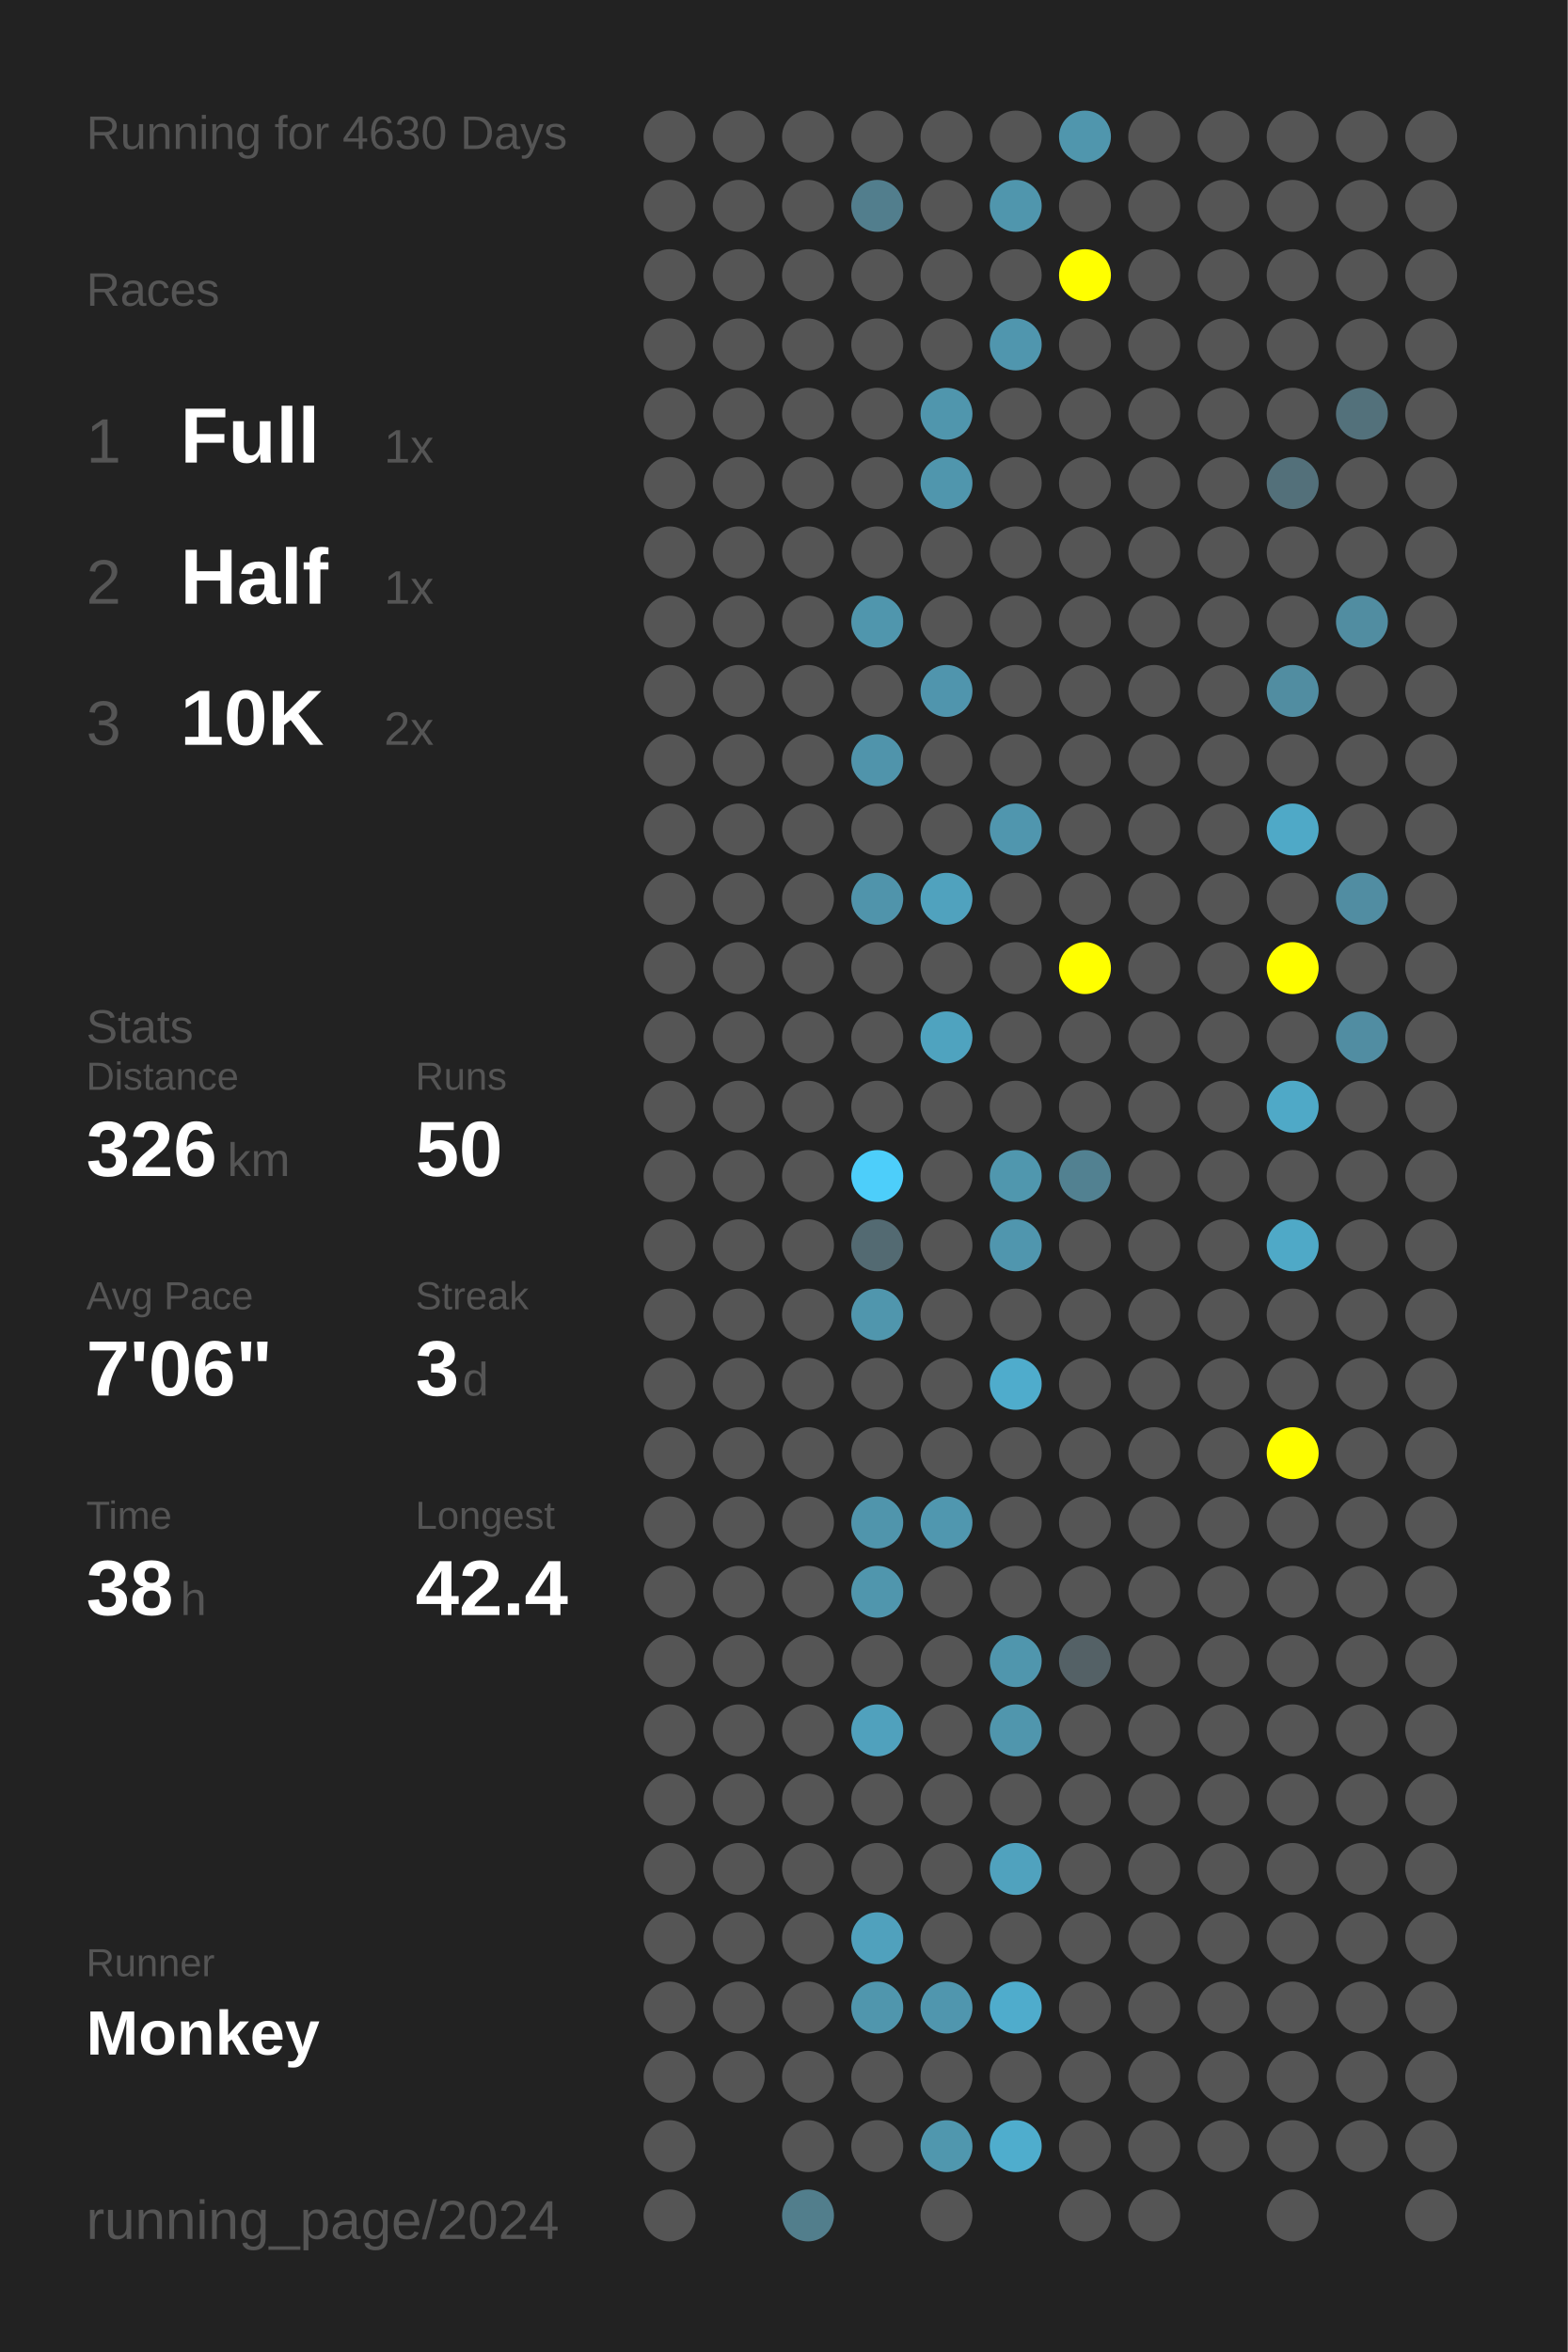
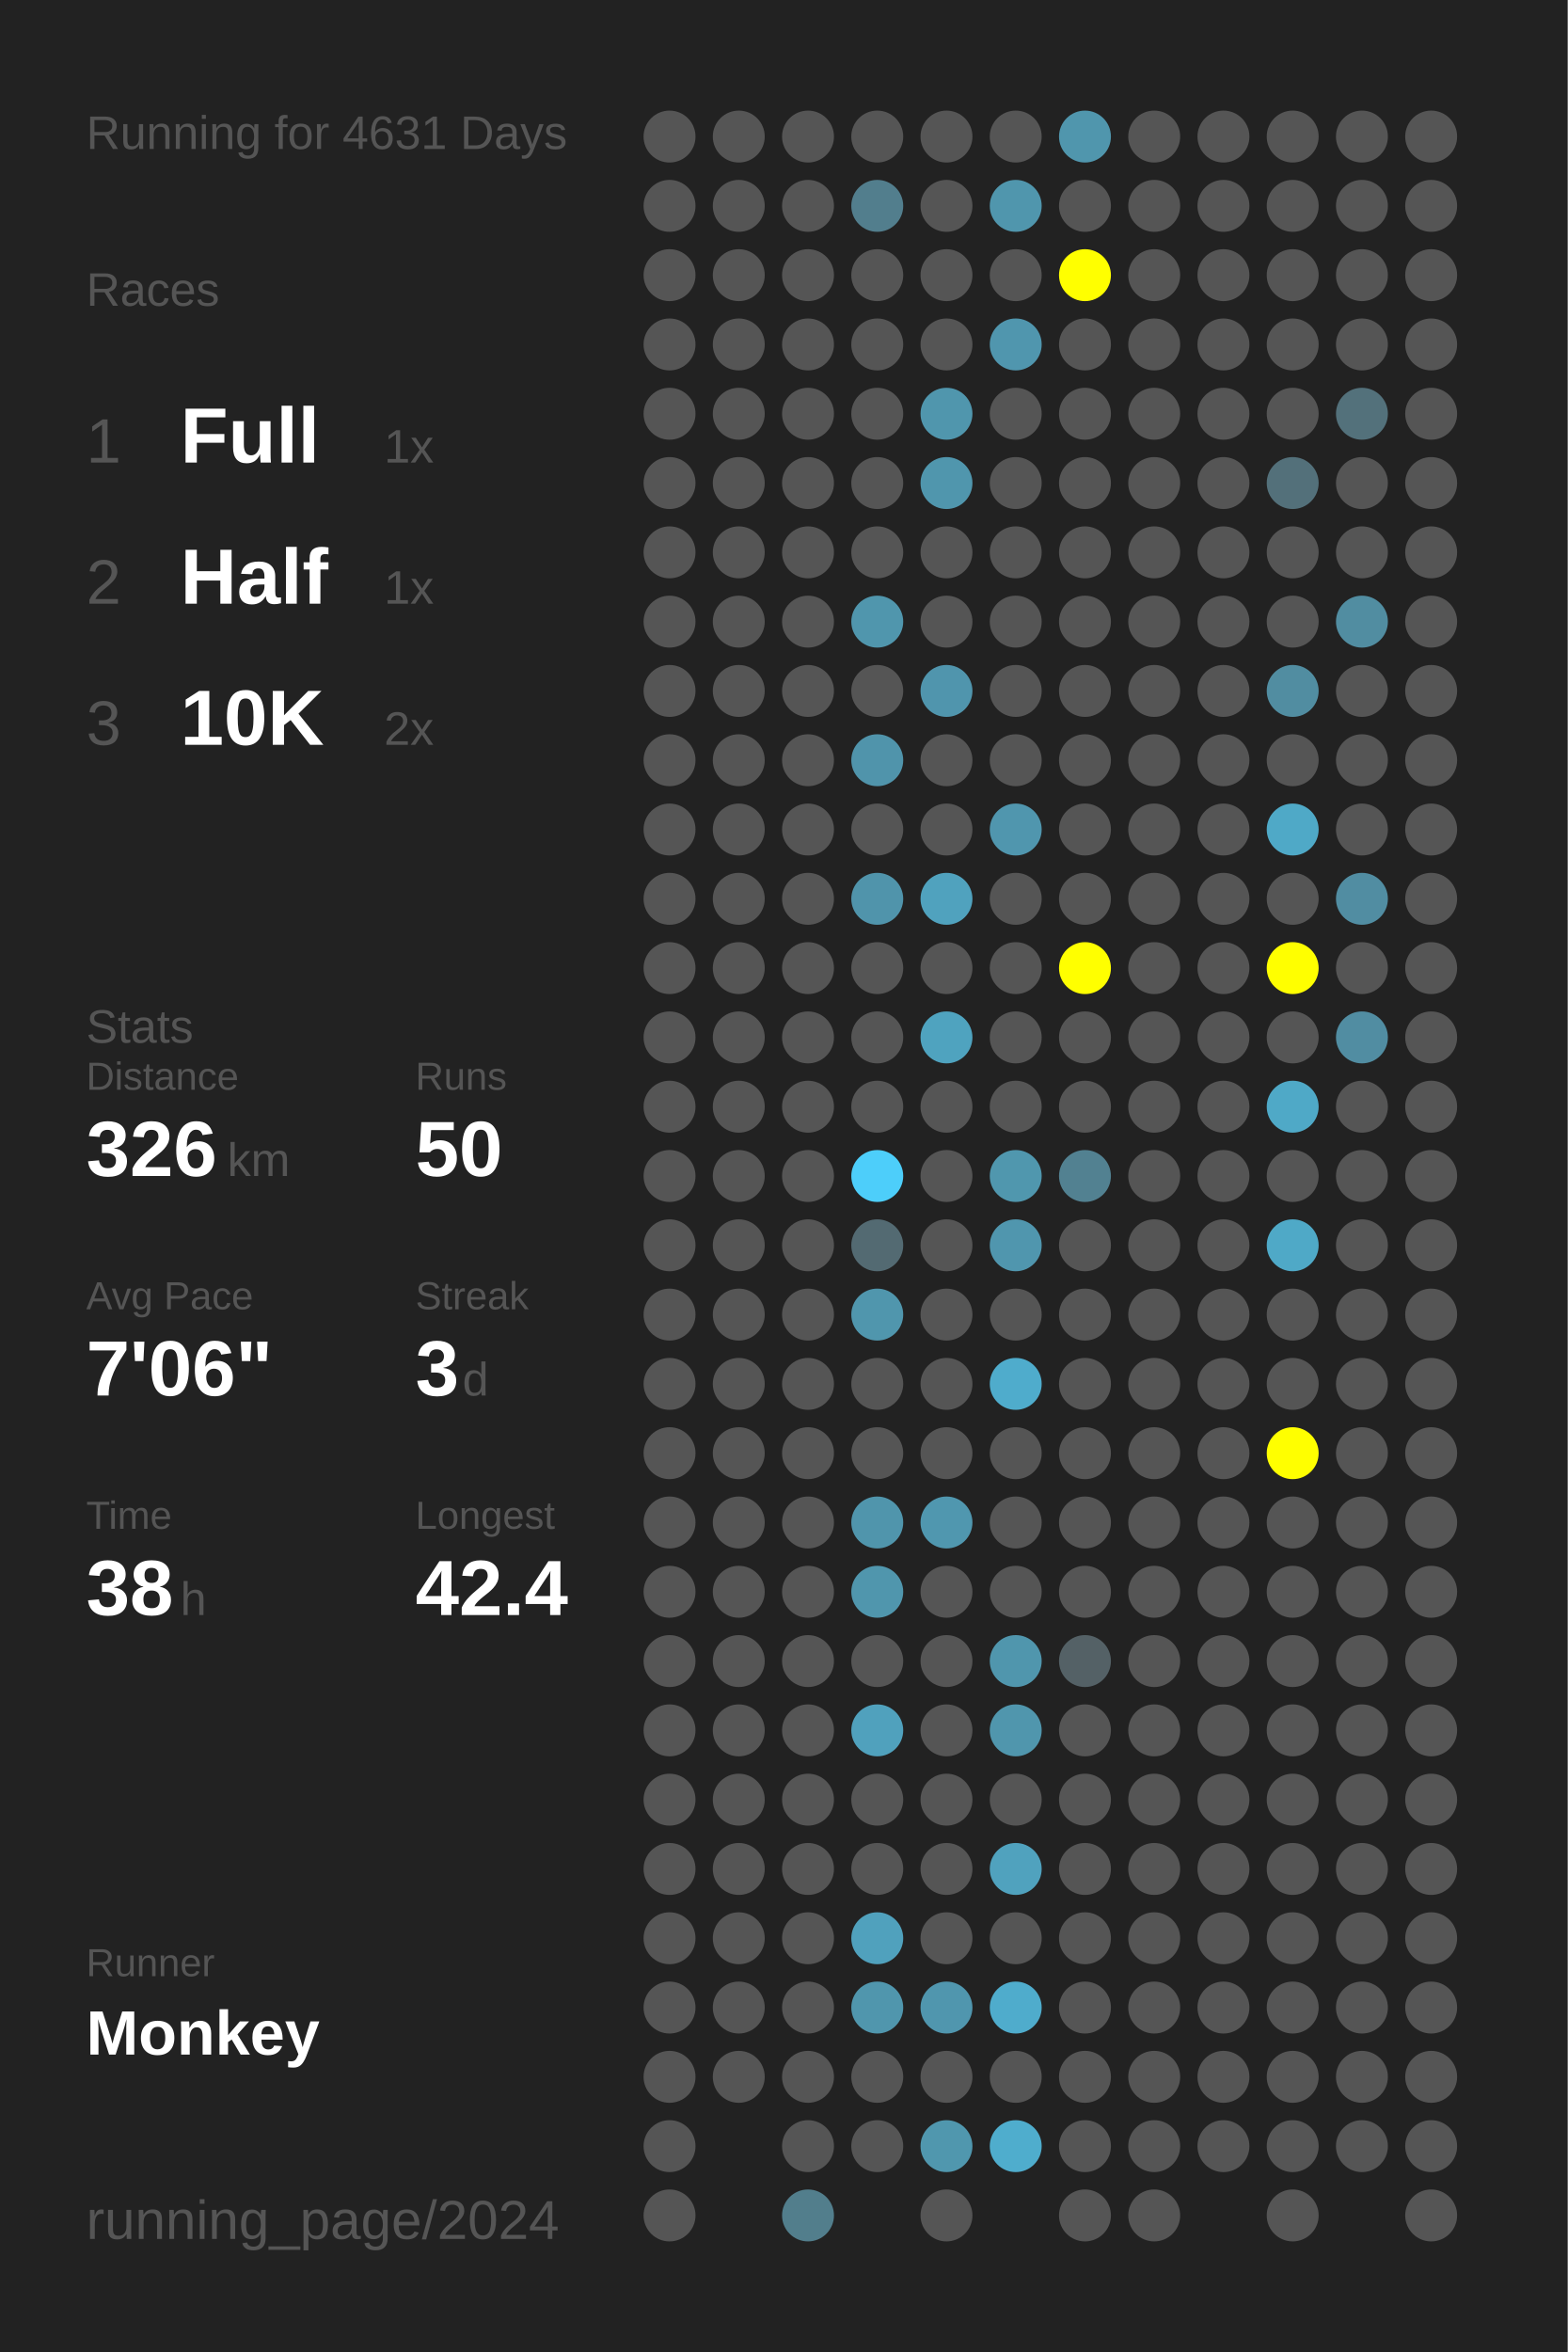
<svg xmlns="http://www.w3.org/2000/svg" baseProfile="full" height="300mm" version="1.1" viewBox="0,0,200,300" width="200mm">
  <defs />
  <rect fill="#222222" height="300" width="200" x="0" y="0" />
-   <text fill="#555555" style="font-size:6px; font-family:Arial;" x="11" y="19">Running for 4630 Days</text>
+   <text fill="#555555" style="font-size:6px; font-family:Arial;" x="11" y="19">Running for 4631 Days</text>
  <text fill="#555555" style="font-size:6px; font-family:Arial;" x="11" y="39">Races</text>
  <text fill="#555555" style="font-size:8px; font-family:Arial;" x="11" y="59">1</text>
  <text fill="#FFFFFF" style="font-size:10px; font-family:Arial; font-weight:bold;" x="23" y="59">Full</text>
  <text fill="#555555" style="font-size:6px; font-family:Arial;" x="49" y="59">1x</text>
  <text fill="#555555" style="font-size:8px; font-family:Arial;" x="11" y="77">2</text>
  <text fill="#FFFFFF" style="font-size:10px; font-family:Arial; font-weight:bold;" x="23" y="77">Half</text>
  <text fill="#555555" style="font-size:6px; font-family:Arial;" x="49" y="77">1x</text>
  <text fill="#555555" style="font-size:8px; font-family:Arial;" x="11" y="95">3</text>
  <text fill="#FFFFFF" style="font-size:10px; font-family:Arial; font-weight:bold;" x="23" y="95">10K</text>
  <text fill="#555555" style="font-size:6px; font-family:Arial;" x="49" y="95">2x</text>
  <text fill="#555555" style="font-size:6px; font-family:Arial;" x="11" y="133">Stats</text>
  <text fill="#555555" style="font-size:5px; font-family:Arial;" x="11" y="139">Distance</text>
  <text fill="#FFFFFF" style="font-size:10px; font-family:Arial; font-weight:bold;" x="11" y="150">326</text>
  <text fill="#555555" style="font-size:6px; font-family:Arial;" x="29" y="150">km</text>
  <text fill="#555555" style="font-size:5px; font-family:Arial;" x="53" y="139">Runs</text>
  <text fill="#FFFFFF" style="font-size:10px; font-family:Arial; font-weight:bold;" x="53" y="150">50</text>
  <text fill="#555555" style="font-size:5px; font-family:Arial;" x="11" y="167">Avg Pace</text>
  <text fill="#FFFFFF" style="font-size:10px; font-family:Arial; font-weight:bold;" x="11" y="178">7'06"</text>
  <text fill="#555555" style="font-size:5px; font-family:Arial;" x="53" y="167">Streak</text>
  <text fill="#FFFFFF" style="font-size:10px; font-family:Arial; font-weight:bold;" x="53" y="178">3</text>
  <text fill="#555555" style="font-size:6px; font-family:Arial;" x="59" y="178">d</text>
  <text fill="#555555" style="font-size:5px; font-family:Arial;" x="11" y="195">Time</text>
  <text fill="#FFFFFF" style="font-size:10px; font-family:Arial; font-weight:bold;" x="11" y="206">38</text>
  <text fill="#555555" style="font-size:6px; font-family:Arial;" x="23" y="206">h</text>
  <text fill="#555555" style="font-size:5px; font-family:Arial;" x="53" y="195">Longest</text>
  <text fill="#FFFFFF" style="font-size:10px; font-family:Arial; font-weight:bold;" x="53" y="206">42.4</text>
  <text fill="#555555" style="font-size:5px; font-family:Arial;" x="11" y="252.065">Runner</text>
  <text fill="#FFFFFF" style="font-size:8px; font-family:Arial; font-weight:bold;" x="11" y="262.065">Monkey</text>
  <text fill="#555555" style="font-size:7px; font-family:Arial;" x="11" y="285.581">running_page/2024</text>
  <circle cx="85.417" cy="17.419" fill="#555555" r="3.312" />
  <circle cx="85.417" cy="26.258" fill="#555555" r="3.312" />
  <circle cx="85.417" cy="35.097" fill="#555555" r="3.312" />
  <circle cx="85.417" cy="43.935" fill="#555555" r="3.312" />
  <circle cx="85.417" cy="52.774" fill="#555555" r="3.312" />
  <circle cx="85.417" cy="61.613" fill="#555555" r="3.312" />
  <circle cx="85.417" cy="70.452" fill="#555555" r="3.312" />
  <circle cx="85.417" cy="79.29" fill="#555555" r="3.312" />
  <circle cx="85.417" cy="88.129" fill="#555555" r="3.312" />
  <circle cx="85.417" cy="96.968" fill="#555555" r="3.312" />
  <circle cx="85.417" cy="105.806" fill="#555555" r="3.312" />
  <circle cx="85.417" cy="114.645" fill="#555555" r="3.312" />
  <circle cx="85.417" cy="123.484" fill="#555555" r="3.312" />
  <circle cx="85.417" cy="132.323" fill="#555555" r="3.312" />
  <circle cx="85.417" cy="141.161" fill="#555555" r="3.312" />
  <circle cx="85.417" cy="150" fill="#555555" r="3.312" />
  <circle cx="85.417" cy="158.839" fill="#555555" r="3.312" />
  <circle cx="85.417" cy="167.677" fill="#555555" r="3.312" />
  <circle cx="85.417" cy="176.516" fill="#555555" r="3.312" />
  <circle cx="85.417" cy="185.355" fill="#555555" r="3.312" />
  <circle cx="85.417" cy="194.194" fill="#555555" r="3.312" />
  <circle cx="85.417" cy="203.032" fill="#555555" r="3.312" />
  <circle cx="85.417" cy="211.871" fill="#555555" r="3.312" />
  <circle cx="85.417" cy="220.71" fill="#555555" r="3.312" />
  <circle cx="85.417" cy="229.548" fill="#555555" r="3.312" />
  <circle cx="85.417" cy="238.387" fill="#555555" r="3.312" />
  <circle cx="85.417" cy="247.226" fill="#555555" r="3.312" />
  <circle cx="85.417" cy="256.065" fill="#555555" r="3.312" />
  <circle cx="85.417" cy="264.903" fill="#555555" r="3.312" />
  <circle cx="85.417" cy="273.742" fill="#555555" r="3.312" />
  <circle cx="85.417" cy="282.581" fill="#555555" r="3.312" />
  <circle cx="94.25" cy="17.419" fill="#555555" r="3.312" />
  <circle cx="94.25" cy="26.258" fill="#555555" r="3.312" />
  <circle cx="94.25" cy="35.097" fill="#555555" r="3.312" />
  <circle cx="94.25" cy="43.935" fill="#555555" r="3.312" />
  <circle cx="94.25" cy="52.774" fill="#555555" r="3.312" />
  <circle cx="94.25" cy="61.613" fill="#555555" r="3.312" />
  <circle cx="94.25" cy="70.452" fill="#555555" r="3.312" />
  <circle cx="94.25" cy="79.29" fill="#555555" r="3.312" />
  <circle cx="94.25" cy="88.129" fill="#555555" r="3.312" />
  <circle cx="94.25" cy="96.968" fill="#555555" r="3.312" />
  <circle cx="94.25" cy="105.806" fill="#555555" r="3.312" />
  <circle cx="94.25" cy="114.645" fill="#555555" r="3.312" />
  <circle cx="94.25" cy="123.484" fill="#555555" r="3.312" />
  <circle cx="94.25" cy="132.323" fill="#555555" r="3.312" />
  <circle cx="94.25" cy="141.161" fill="#555555" r="3.312" />
  <circle cx="94.25" cy="150" fill="#555555" r="3.312" />
  <circle cx="94.25" cy="158.839" fill="#555555" r="3.312" />
  <circle cx="94.25" cy="167.677" fill="#555555" r="3.312" />
  <circle cx="94.25" cy="176.516" fill="#555555" r="3.312" />
  <circle cx="94.25" cy="185.355" fill="#555555" r="3.312" />
  <circle cx="94.25" cy="194.194" fill="#555555" r="3.312" />
  <circle cx="94.25" cy="203.032" fill="#555555" r="3.312" />
  <circle cx="94.25" cy="211.871" fill="#555555" r="3.312" />
  <circle cx="94.25" cy="220.71" fill="#555555" r="3.312" />
  <circle cx="94.25" cy="229.548" fill="#555555" r="3.312" />
  <circle cx="94.25" cy="238.387" fill="#555555" r="3.312" />
  <circle cx="94.25" cy="247.226" fill="#555555" r="3.312" />
  <circle cx="94.25" cy="256.065" fill="#555555" r="3.312" />
  <circle cx="94.25" cy="264.903" fill="#555555" r="3.312" />
  <circle cx="103.083" cy="17.419" fill="#555555" r="3.312" />
  <circle cx="103.083" cy="26.258" fill="#555555" r="3.312" />
  <circle cx="103.083" cy="35.097" fill="#555555" r="3.312" />
  <circle cx="103.083" cy="43.935" fill="#555555" r="3.312" />
  <circle cx="103.083" cy="52.774" fill="#555555" r="3.312" />
  <circle cx="103.083" cy="61.613" fill="#555555" r="3.312" />
  <circle cx="103.083" cy="70.452" fill="#555555" r="3.312" />
  <circle cx="103.083" cy="79.29" fill="#555555" r="3.312" />
  <circle cx="103.083" cy="88.129" fill="#555555" r="3.312" />
  <circle cx="103.083" cy="96.968" fill="#555555" r="3.312" />
  <circle cx="103.083" cy="105.806" fill="#555555" r="3.312" />
  <circle cx="103.083" cy="114.645" fill="#555555" r="3.312" />
  <circle cx="103.083" cy="123.484" fill="#555555" r="3.312" />
  <circle cx="103.083" cy="132.323" fill="#555555" r="3.312" />
  <circle cx="103.083" cy="141.161" fill="#555555" r="3.312" />
  <circle cx="103.083" cy="150" fill="#555555" r="3.312" />
  <circle cx="103.083" cy="158.839" fill="#555555" r="3.312" />
  <circle cx="103.083" cy="167.677" fill="#555555" r="3.312" />
  <circle cx="103.083" cy="176.516" fill="#555555" r="3.312" />
  <circle cx="103.083" cy="185.355" fill="#555555" r="3.312" />
  <circle cx="103.083" cy="194.194" fill="#555555" r="3.312" />
  <circle cx="103.083" cy="203.032" fill="#555555" r="3.312" />
  <circle cx="103.083" cy="211.871" fill="#555555" r="3.312" />
  <circle cx="103.083" cy="220.71" fill="#555555" r="3.312" />
  <circle cx="103.083" cy="229.548" fill="#555555" r="3.312" />
  <circle cx="103.083" cy="238.387" fill="#555555" r="3.312" />
  <circle cx="103.083" cy="247.226" fill="#555555" r="3.312" />
  <circle cx="103.083" cy="256.065" fill="#555555" r="3.312" />
  <circle cx="103.083" cy="264.903" fill="#555555" r="3.312" />
  <circle cx="103.083" cy="273.742" fill="#555555" r="3.312" />
  <circle cx="103.083" cy="282.581" fill="#527e8c" r="3.312" />
  <circle cx="111.917" cy="17.419" fill="#555555" r="3.312" />
  <circle cx="111.917" cy="26.258" fill="#527e8d" r="3.312" />
  <circle cx="111.917" cy="35.097" fill="#555555" r="3.312" />
  <circle cx="111.917" cy="43.935" fill="#555555" r="3.312" />
  <circle cx="111.917" cy="52.774" fill="#555555" r="3.312" />
  <circle cx="111.917" cy="61.613" fill="#555555" r="3.312" />
  <circle cx="111.917" cy="70.452" fill="#555555" r="3.312" />
  <circle cx="111.917" cy="79.29" fill="#5096ad" r="3.312" />
  <circle cx="111.917" cy="88.129" fill="#555555" r="3.312" />
  <circle cx="111.917" cy="96.968" fill="#5094ab" r="3.312" />
  <circle cx="111.917" cy="105.806" fill="#555555" r="3.312" />
  <circle cx="111.917" cy="114.645" fill="#5094ab" r="3.312" />
  <circle cx="111.917" cy="123.484" fill="#555555" r="3.312" />
  <circle cx="111.917" cy="132.323" fill="#555555" r="3.312" />
  <circle cx="111.917" cy="141.161" fill="#555555" r="3.312" />
  <circle cx="111.917" cy="150" fill="#4dcefa" r="3.312" />
  <circle cx="111.917" cy="158.839" fill="#536a72" r="3.312" />
  <circle cx="111.917" cy="167.677" fill="#5096ad" r="3.312" />
  <circle cx="111.917" cy="176.516" fill="#555555" r="3.312" />
  <circle cx="111.917" cy="185.355" fill="#555555" r="3.312" />
  <circle cx="111.917" cy="194.194" fill="#5095ac" r="3.312" />
  <circle cx="111.917" cy="203.032" fill="#5096ad" r="3.312" />
  <circle cx="111.917" cy="211.871" fill="#555555" r="3.312" />
  <circle cx="111.917" cy="220.71" fill="#50a1bd" r="3.312" />
  <circle cx="111.917" cy="229.548" fill="#555555" r="3.312" />
  <circle cx="111.917" cy="238.387" fill="#555555" r="3.312" />
  <circle cx="111.917" cy="247.226" fill="#50a1bd" r="3.312" />
  <circle cx="111.917" cy="256.065" fill="#5096ad" r="3.312" />
  <circle cx="111.917" cy="264.903" fill="#555555" r="3.312" />
  <circle cx="111.917" cy="273.742" fill="#555555" r="3.312" />
  <circle cx="120.75" cy="17.419" fill="#555555" r="3.312" />
  <circle cx="120.75" cy="26.258" fill="#555555" r="3.312" />
  <circle cx="120.75" cy="35.097" fill="#555555" r="3.312" />
  <circle cx="120.75" cy="43.935" fill="#555555" r="3.312" />
  <circle cx="120.75" cy="52.774" fill="#5096ad" r="3.312" />
  <circle cx="120.75" cy="61.613" fill="#5096ad" r="3.312" />
  <circle cx="120.75" cy="70.452" fill="#555555" r="3.312" />
  <circle cx="120.75" cy="79.29" fill="#555555" r="3.312" />
  <circle cx="120.75" cy="88.129" fill="#5095ad" r="3.312" />
  <circle cx="120.75" cy="96.968" fill="#555555" r="3.312" />
  <circle cx="120.75" cy="105.806" fill="#555555" r="3.312" />
  <circle cx="120.75" cy="114.645" fill="#50a2be" r="3.312" />
  <circle cx="120.75" cy="123.484" fill="#555555" r="3.312" />
  <circle cx="120.75" cy="132.323" fill="#4fa3bf" r="3.312" />
  <circle cx="120.75" cy="141.161" fill="#555555" r="3.312" />
  <circle cx="120.75" cy="150" fill="#555555" r="3.312" />
  <circle cx="120.75" cy="158.839" fill="#555555" r="3.312" />
  <circle cx="120.75" cy="167.677" fill="#555555" r="3.312" />
  <circle cx="120.75" cy="176.516" fill="#555555" r="3.312" />
  <circle cx="120.75" cy="185.355" fill="#555555" r="3.312" />
  <circle cx="120.75" cy="194.194" fill="#5097af" r="3.312" />
  <circle cx="120.75" cy="203.032" fill="#555555" r="3.312" />
  <circle cx="120.75" cy="211.871" fill="#555555" r="3.312" />
  <circle cx="120.75" cy="220.71" fill="#555555" r="3.312" />
  <circle cx="120.75" cy="229.548" fill="#555555" r="3.312" />
  <circle cx="120.75" cy="238.387" fill="#555555" r="3.312" />
  <circle cx="120.75" cy="247.226" fill="#555555" r="3.312" />
  <circle cx="120.75" cy="256.065" fill="#5096ae" r="3.312" />
  <circle cx="120.75" cy="264.903" fill="#555555" r="3.312" />
  <circle cx="120.75" cy="273.742" fill="#5097ae" r="3.312" />
  <circle cx="120.75" cy="282.581" fill="#555555" r="3.312" />
  <circle cx="129.583" cy="17.419" fill="#555555" r="3.312" />
  <circle cx="129.583" cy="26.258" fill="#5096ad" r="3.312" />
  <circle cx="129.583" cy="35.097" fill="#555555" r="3.312" />
  <circle cx="129.583" cy="43.935" fill="#5096ae" r="3.312" />
  <circle cx="129.583" cy="52.774" fill="#555555" r="3.312" />
  <circle cx="129.583" cy="61.613" fill="#555555" r="3.312" />
  <circle cx="129.583" cy="70.452" fill="#555555" r="3.312" />
  <circle cx="129.583" cy="79.29" fill="#555555" r="3.312" />
  <circle cx="129.583" cy="88.129" fill="#555555" r="3.312" />
  <circle cx="129.583" cy="96.968" fill="#555555" r="3.312" />
  <circle cx="129.583" cy="105.806" fill="#5096ae" r="3.312" />
  <circle cx="129.583" cy="114.645" fill="#555555" r="3.312" />
  <circle cx="129.583" cy="123.484" fill="#555555" r="3.312" />
  <circle cx="129.583" cy="132.323" fill="#555555" r="3.312" />
  <circle cx="129.583" cy="141.161" fill="#555555" r="3.312" />
  <circle cx="129.583" cy="150" fill="#5097ae" r="3.312" />
  <circle cx="129.583" cy="158.839" fill="#5096ae" r="3.312" />
  <circle cx="129.583" cy="167.677" fill="#555555" r="3.312" />
  <circle cx="129.583" cy="176.516" fill="#4faccc" r="3.312" />
  <circle cx="129.583" cy="185.355" fill="#555555" r="3.312" />
  <circle cx="129.583" cy="194.194" fill="#555555" r="3.312" />
  <circle cx="129.583" cy="203.032" fill="#555555" r="3.312" />
  <circle cx="129.583" cy="211.871" fill="#5096ad" r="3.312" />
  <circle cx="129.583" cy="220.71" fill="#5096ad" r="3.312" />
  <circle cx="129.583" cy="229.548" fill="#555555" r="3.312" />
  <circle cx="129.583" cy="238.387" fill="#50a2be" r="3.312" />
  <circle cx="129.583" cy="247.226" fill="#555555" r="3.312" />
  <circle cx="129.583" cy="256.065" fill="#4faccc" r="3.312" />
  <circle cx="129.583" cy="264.903" fill="#555555" r="3.312" />
  <circle cx="129.583" cy="273.742" fill="#4fadcd" r="3.312" />
  <circle cx="138.417" cy="17.419" fill="#5096ad" r="3.312" />
  <circle cx="138.417" cy="26.258" fill="#555555" r="3.312" />
  <circle cx="138.417" cy="35.097" fill="#FFFF00" r="3.312" />
  <circle cx="138.417" cy="43.935" fill="#555555" r="3.312" />
  <circle cx="138.417" cy="52.774" fill="#555555" r="3.312" />
  <circle cx="138.417" cy="61.613" fill="#555555" r="3.312" />
  <circle cx="138.417" cy="70.452" fill="#555555" r="3.312" />
  <circle cx="138.417" cy="79.29" fill="#555555" r="3.312" />
  <circle cx="138.417" cy="88.129" fill="#555555" r="3.312" />
  <circle cx="138.417" cy="96.968" fill="#555555" r="3.312" />
  <circle cx="138.417" cy="105.806" fill="#555555" r="3.312" />
  <circle cx="138.417" cy="114.645" fill="#555555" r="3.312" />
  <circle cx="138.417" cy="123.484" fill="#FFFF00" r="3.312" />
  <circle cx="138.417" cy="132.323" fill="#555555" r="3.312" />
  <circle cx="138.417" cy="141.161" fill="#555555" r="3.312" />
  <circle cx="138.417" cy="150" fill="#528191" r="3.312" />
  <circle cx="138.417" cy="158.839" fill="#555555" r="3.312" />
  <circle cx="138.417" cy="167.677" fill="#555555" r="3.312" />
  <circle cx="138.417" cy="176.516" fill="#555555" r="3.312" />
  <circle cx="138.417" cy="185.355" fill="#555555" r="3.312" />
  <circle cx="138.417" cy="194.194" fill="#555555" r="3.312" />
  <circle cx="138.417" cy="203.032" fill="#555555" r="3.312" />
  <circle cx="138.417" cy="211.871" fill="#546166" r="3.312" />
  <circle cx="138.417" cy="220.71" fill="#555555" r="3.312" />
  <circle cx="138.417" cy="229.548" fill="#555555" r="3.312" />
  <circle cx="138.417" cy="238.387" fill="#555555" r="3.312" />
  <circle cx="138.417" cy="247.226" fill="#555555" r="3.312" />
  <circle cx="138.417" cy="256.065" fill="#555555" r="3.312" />
  <circle cx="138.417" cy="264.903" fill="#555555" r="3.312" />
  <circle cx="138.417" cy="273.742" fill="#555555" r="3.312" />
  <circle cx="138.417" cy="282.581" fill="#555555" r="3.312" />
  <circle cx="147.25" cy="17.419" fill="#555555" r="3.312" />
  <circle cx="147.25" cy="26.258" fill="#555555" r="3.312" />
  <circle cx="147.25" cy="35.097" fill="#555555" r="3.312" />
  <circle cx="147.25" cy="43.935" fill="#555555" r="3.312" />
  <circle cx="147.25" cy="52.774" fill="#555555" r="3.312" />
  <circle cx="147.25" cy="61.613" fill="#555555" r="3.312" />
  <circle cx="147.25" cy="70.452" fill="#555555" r="3.312" />
  <circle cx="147.25" cy="79.29" fill="#555555" r="3.312" />
  <circle cx="147.25" cy="88.129" fill="#555555" r="3.312" />
  <circle cx="147.25" cy="96.968" fill="#555555" r="3.312" />
  <circle cx="147.25" cy="105.806" fill="#555555" r="3.312" />
  <circle cx="147.25" cy="114.645" fill="#555555" r="3.312" />
  <circle cx="147.25" cy="123.484" fill="#555555" r="3.312" />
  <circle cx="147.25" cy="132.323" fill="#555555" r="3.312" />
  <circle cx="147.25" cy="141.161" fill="#555555" r="3.312" />
  <circle cx="147.25" cy="150" fill="#555555" r="3.312" />
  <circle cx="147.25" cy="158.839" fill="#555555" r="3.312" />
  <circle cx="147.25" cy="167.677" fill="#555555" r="3.312" />
  <circle cx="147.25" cy="176.516" fill="#555555" r="3.312" />
  <circle cx="147.25" cy="185.355" fill="#555555" r="3.312" />
  <circle cx="147.25" cy="194.194" fill="#555555" r="3.312" />
  <circle cx="147.25" cy="203.032" fill="#555555" r="3.312" />
  <circle cx="147.25" cy="211.871" fill="#555555" r="3.312" />
  <circle cx="147.25" cy="220.71" fill="#555555" r="3.312" />
  <circle cx="147.25" cy="229.548" fill="#555555" r="3.312" />
  <circle cx="147.25" cy="238.387" fill="#555555" r="3.312" />
  <circle cx="147.25" cy="247.226" fill="#555555" r="3.312" />
  <circle cx="147.25" cy="256.065" fill="#555555" r="3.312" />
  <circle cx="147.25" cy="264.903" fill="#555555" r="3.312" />
  <circle cx="147.25" cy="273.742" fill="#555555" r="3.312" />
  <circle cx="147.25" cy="282.581" fill="#555555" r="3.312" />
  <circle cx="156.083" cy="17.419" fill="#555555" r="3.312" />
  <circle cx="156.083" cy="26.258" fill="#555555" r="3.312" />
  <circle cx="156.083" cy="35.097" fill="#555555" r="3.312" />
  <circle cx="156.083" cy="43.935" fill="#555555" r="3.312" />
  <circle cx="156.083" cy="52.774" fill="#555555" r="3.312" />
  <circle cx="156.083" cy="61.613" fill="#555555" r="3.312" />
  <circle cx="156.083" cy="70.452" fill="#555555" r="3.312" />
  <circle cx="156.083" cy="79.29" fill="#555555" r="3.312" />
  <circle cx="156.083" cy="88.129" fill="#555555" r="3.312" />
  <circle cx="156.083" cy="96.968" fill="#555555" r="3.312" />
  <circle cx="156.083" cy="105.806" fill="#555555" r="3.312" />
  <circle cx="156.083" cy="114.645" fill="#555555" r="3.312" />
  <circle cx="156.083" cy="123.484" fill="#555555" r="3.312" />
  <circle cx="156.083" cy="132.323" fill="#555555" r="3.312" />
  <circle cx="156.083" cy="141.161" fill="#555555" r="3.312" />
  <circle cx="156.083" cy="150" fill="#555555" r="3.312" />
  <circle cx="156.083" cy="158.839" fill="#555555" r="3.312" />
  <circle cx="156.083" cy="167.677" fill="#555555" r="3.312" />
  <circle cx="156.083" cy="176.516" fill="#555555" r="3.312" />
  <circle cx="156.083" cy="185.355" fill="#555555" r="3.312" />
  <circle cx="156.083" cy="194.194" fill="#555555" r="3.312" />
  <circle cx="156.083" cy="203.032" fill="#555555" r="3.312" />
  <circle cx="156.083" cy="211.871" fill="#555555" r="3.312" />
  <circle cx="156.083" cy="220.71" fill="#555555" r="3.312" />
  <circle cx="156.083" cy="229.548" fill="#555555" r="3.312" />
  <circle cx="156.083" cy="238.387" fill="#555555" r="3.312" />
  <circle cx="156.083" cy="247.226" fill="#555555" r="3.312" />
  <circle cx="156.083" cy="256.065" fill="#555555" r="3.312" />
  <circle cx="156.083" cy="264.903" fill="#555555" r="3.312" />
  <circle cx="156.083" cy="273.742" fill="#555555" r="3.312" />
  <circle cx="164.917" cy="17.419" fill="#555555" r="3.312" />
  <circle cx="164.917" cy="26.258" fill="#555555" r="3.312" />
  <circle cx="164.917" cy="35.097" fill="#555555" r="3.312" />
  <circle cx="164.917" cy="43.935" fill="#555555" r="3.312" />
  <circle cx="164.917" cy="52.774" fill="#555555" r="3.312" />
  <circle cx="164.917" cy="61.613" fill="#53707a" r="3.312" />
  <circle cx="164.917" cy="70.452" fill="#555555" r="3.312" />
  <circle cx="164.917" cy="79.29" fill="#555555" r="3.312" />
  <circle cx="164.917" cy="88.129" fill="#518da1" r="3.312" />
  <circle cx="164.917" cy="96.968" fill="#555555" r="3.312" />
  <circle cx="164.917" cy="105.806" fill="#4fa9c7" r="3.312" />
  <circle cx="164.917" cy="114.645" fill="#555555" r="3.312" />
  <circle cx="164.917" cy="123.484" fill="#FFFF00" r="3.312" />
  <circle cx="164.917" cy="132.323" fill="#555555" r="3.312" />
  <circle cx="164.917" cy="141.161" fill="#4fa9c7" r="3.312" />
  <circle cx="164.917" cy="150" fill="#555555" r="3.312" />
  <circle cx="164.917" cy="158.839" fill="#4fa9c7" r="3.312" />
  <circle cx="164.917" cy="167.677" fill="#555555" r="3.312" />
  <circle cx="164.917" cy="176.516" fill="#555555" r="3.312" />
  <circle cx="164.917" cy="185.355" fill="#FFFF00" r="3.312" />
  <circle cx="164.917" cy="194.194" fill="#555555" r="3.312" />
  <circle cx="164.917" cy="203.032" fill="#555555" r="3.312" />
  <circle cx="164.917" cy="211.871" fill="#555555" r="3.312" />
  <circle cx="164.917" cy="220.71" fill="#555555" r="3.312" />
  <circle cx="164.917" cy="229.548" fill="#555555" r="3.312" />
  <circle cx="164.917" cy="238.387" fill="#555555" r="3.312" />
  <circle cx="164.917" cy="247.226" fill="#555555" r="3.312" />
  <circle cx="164.917" cy="256.065" fill="#555555" r="3.312" />
  <circle cx="164.917" cy="264.903" fill="#555555" r="3.312" />
  <circle cx="164.917" cy="273.742" fill="#555555" r="3.312" />
  <circle cx="164.917" cy="282.581" fill="#555555" r="3.312" />
  <circle cx="173.75" cy="17.419" fill="#555555" r="3.312" />
  <circle cx="173.75" cy="26.258" fill="#555555" r="3.312" />
  <circle cx="173.75" cy="35.097" fill="#555555" r="3.312" />
  <circle cx="173.75" cy="43.935" fill="#555555" r="3.312" />
  <circle cx="173.75" cy="52.774" fill="#53717b" r="3.312" />
  <circle cx="173.75" cy="61.613" fill="#555555" r="3.312" />
  <circle cx="173.75" cy="70.452" fill="#555555" r="3.312" />
  <circle cx="173.75" cy="79.29" fill="#518da1" r="3.312" />
  <circle cx="173.75" cy="88.129" fill="#555555" r="3.312" />
  <circle cx="173.75" cy="96.968" fill="#555555" r="3.312" />
  <circle cx="173.75" cy="105.806" fill="#555555" r="3.312" />
  <circle cx="173.75" cy="114.645" fill="#518da2" r="3.312" />
  <circle cx="173.75" cy="123.484" fill="#555555" r="3.312" />
  <circle cx="173.75" cy="132.323" fill="#518da2" r="3.312" />
  <circle cx="173.75" cy="141.161" fill="#555555" r="3.312" />
  <circle cx="173.75" cy="150" fill="#555555" r="3.312" />
  <circle cx="173.75" cy="158.839" fill="#555555" r="3.312" />
  <circle cx="173.75" cy="167.677" fill="#555555" r="3.312" />
  <circle cx="173.75" cy="176.516" fill="#555555" r="3.312" />
  <circle cx="173.75" cy="185.355" fill="#555555" r="3.312" />
  <circle cx="173.75" cy="194.194" fill="#555555" r="3.312" />
  <circle cx="173.75" cy="203.032" fill="#555555" r="3.312" />
  <circle cx="173.75" cy="211.871" fill="#555555" r="3.312" />
  <circle cx="173.75" cy="220.71" fill="#555555" r="3.312" />
  <circle cx="173.75" cy="229.548" fill="#555555" r="3.312" />
  <circle cx="173.75" cy="238.387" fill="#555555" r="3.312" />
  <circle cx="173.75" cy="247.226" fill="#555555" r="3.312" />
  <circle cx="173.75" cy="256.065" fill="#555555" r="3.312" />
  <circle cx="173.75" cy="264.903" fill="#555555" r="3.312" />
  <circle cx="173.75" cy="273.742" fill="#555555" r="3.312" />
  <circle cx="182.583" cy="17.419" fill="#555555" r="3.312" />
  <circle cx="182.583" cy="26.258" fill="#555555" r="3.312" />
  <circle cx="182.583" cy="35.097" fill="#555555" r="3.312" />
  <circle cx="182.583" cy="43.935" fill="#555555" r="3.312" />
  <circle cx="182.583" cy="52.774" fill="#555555" r="3.312" />
  <circle cx="182.583" cy="61.613" fill="#555555" r="3.312" />
  <circle cx="182.583" cy="70.452" fill="#555555" r="3.312" />
  <circle cx="182.583" cy="79.29" fill="#555555" r="3.312" />
  <circle cx="182.583" cy="88.129" fill="#555555" r="3.312" />
  <circle cx="182.583" cy="96.968" fill="#555555" r="3.312" />
  <circle cx="182.583" cy="105.806" fill="#555555" r="3.312" />
  <circle cx="182.583" cy="114.645" fill="#555555" r="3.312" />
  <circle cx="182.583" cy="123.484" fill="#555555" r="3.312" />
  <circle cx="182.583" cy="132.323" fill="#555555" r="3.312" />
  <circle cx="182.583" cy="141.161" fill="#555555" r="3.312" />
  <circle cx="182.583" cy="150" fill="#555555" r="3.312" />
  <circle cx="182.583" cy="158.839" fill="#555555" r="3.312" />
  <circle cx="182.583" cy="167.677" fill="#555555" r="3.312" />
  <circle cx="182.583" cy="176.516" fill="#555555" r="3.312" />
  <circle cx="182.583" cy="185.355" fill="#555555" r="3.312" />
  <circle cx="182.583" cy="194.194" fill="#555555" r="3.312" />
  <circle cx="182.583" cy="203.032" fill="#555555" r="3.312" />
  <circle cx="182.583" cy="211.871" fill="#555555" r="3.312" />
  <circle cx="182.583" cy="220.71" fill="#555555" r="3.312" />
  <circle cx="182.583" cy="229.548" fill="#555555" r="3.312" />
  <circle cx="182.583" cy="238.387" fill="#555555" r="3.312" />
  <circle cx="182.583" cy="247.226" fill="#555555" r="3.312" />
  <circle cx="182.583" cy="256.065" fill="#555555" r="3.312" />
  <circle cx="182.583" cy="264.903" fill="#555555" r="3.312" />
  <circle cx="182.583" cy="273.742" fill="#555555" r="3.312" />
  <circle cx="182.583" cy="282.581" fill="#555555" r="3.312" />
</svg>
